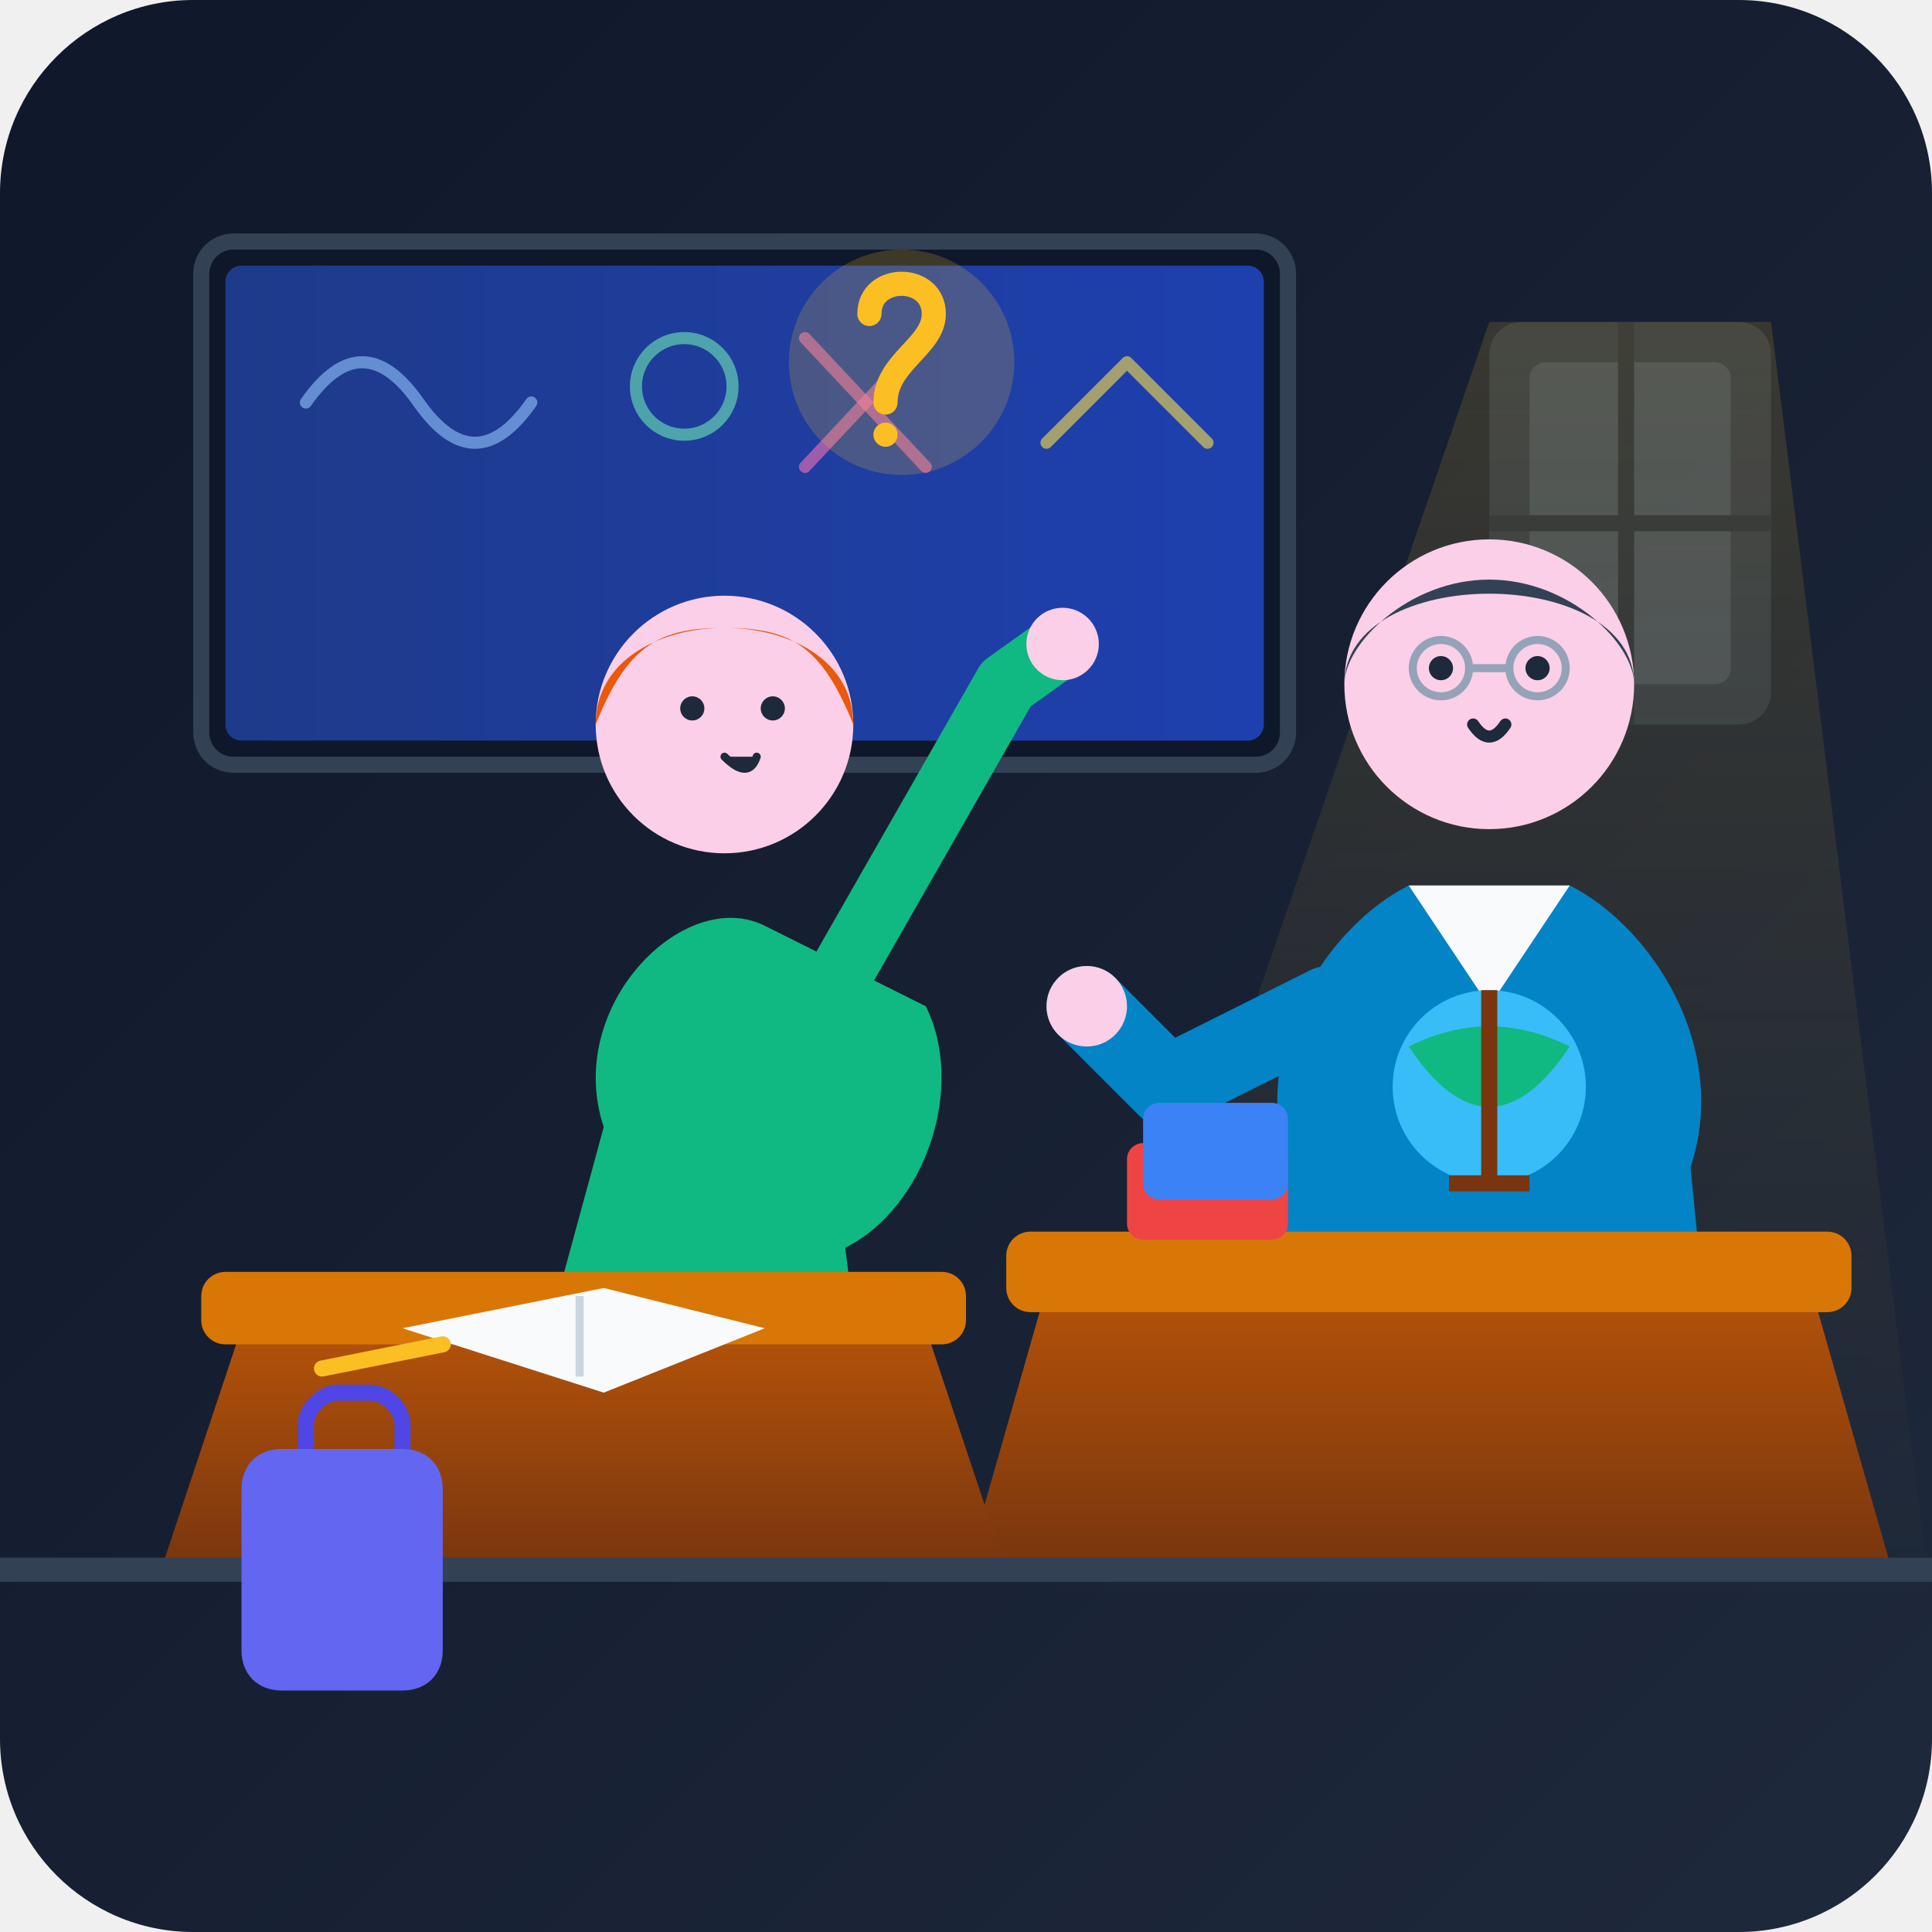
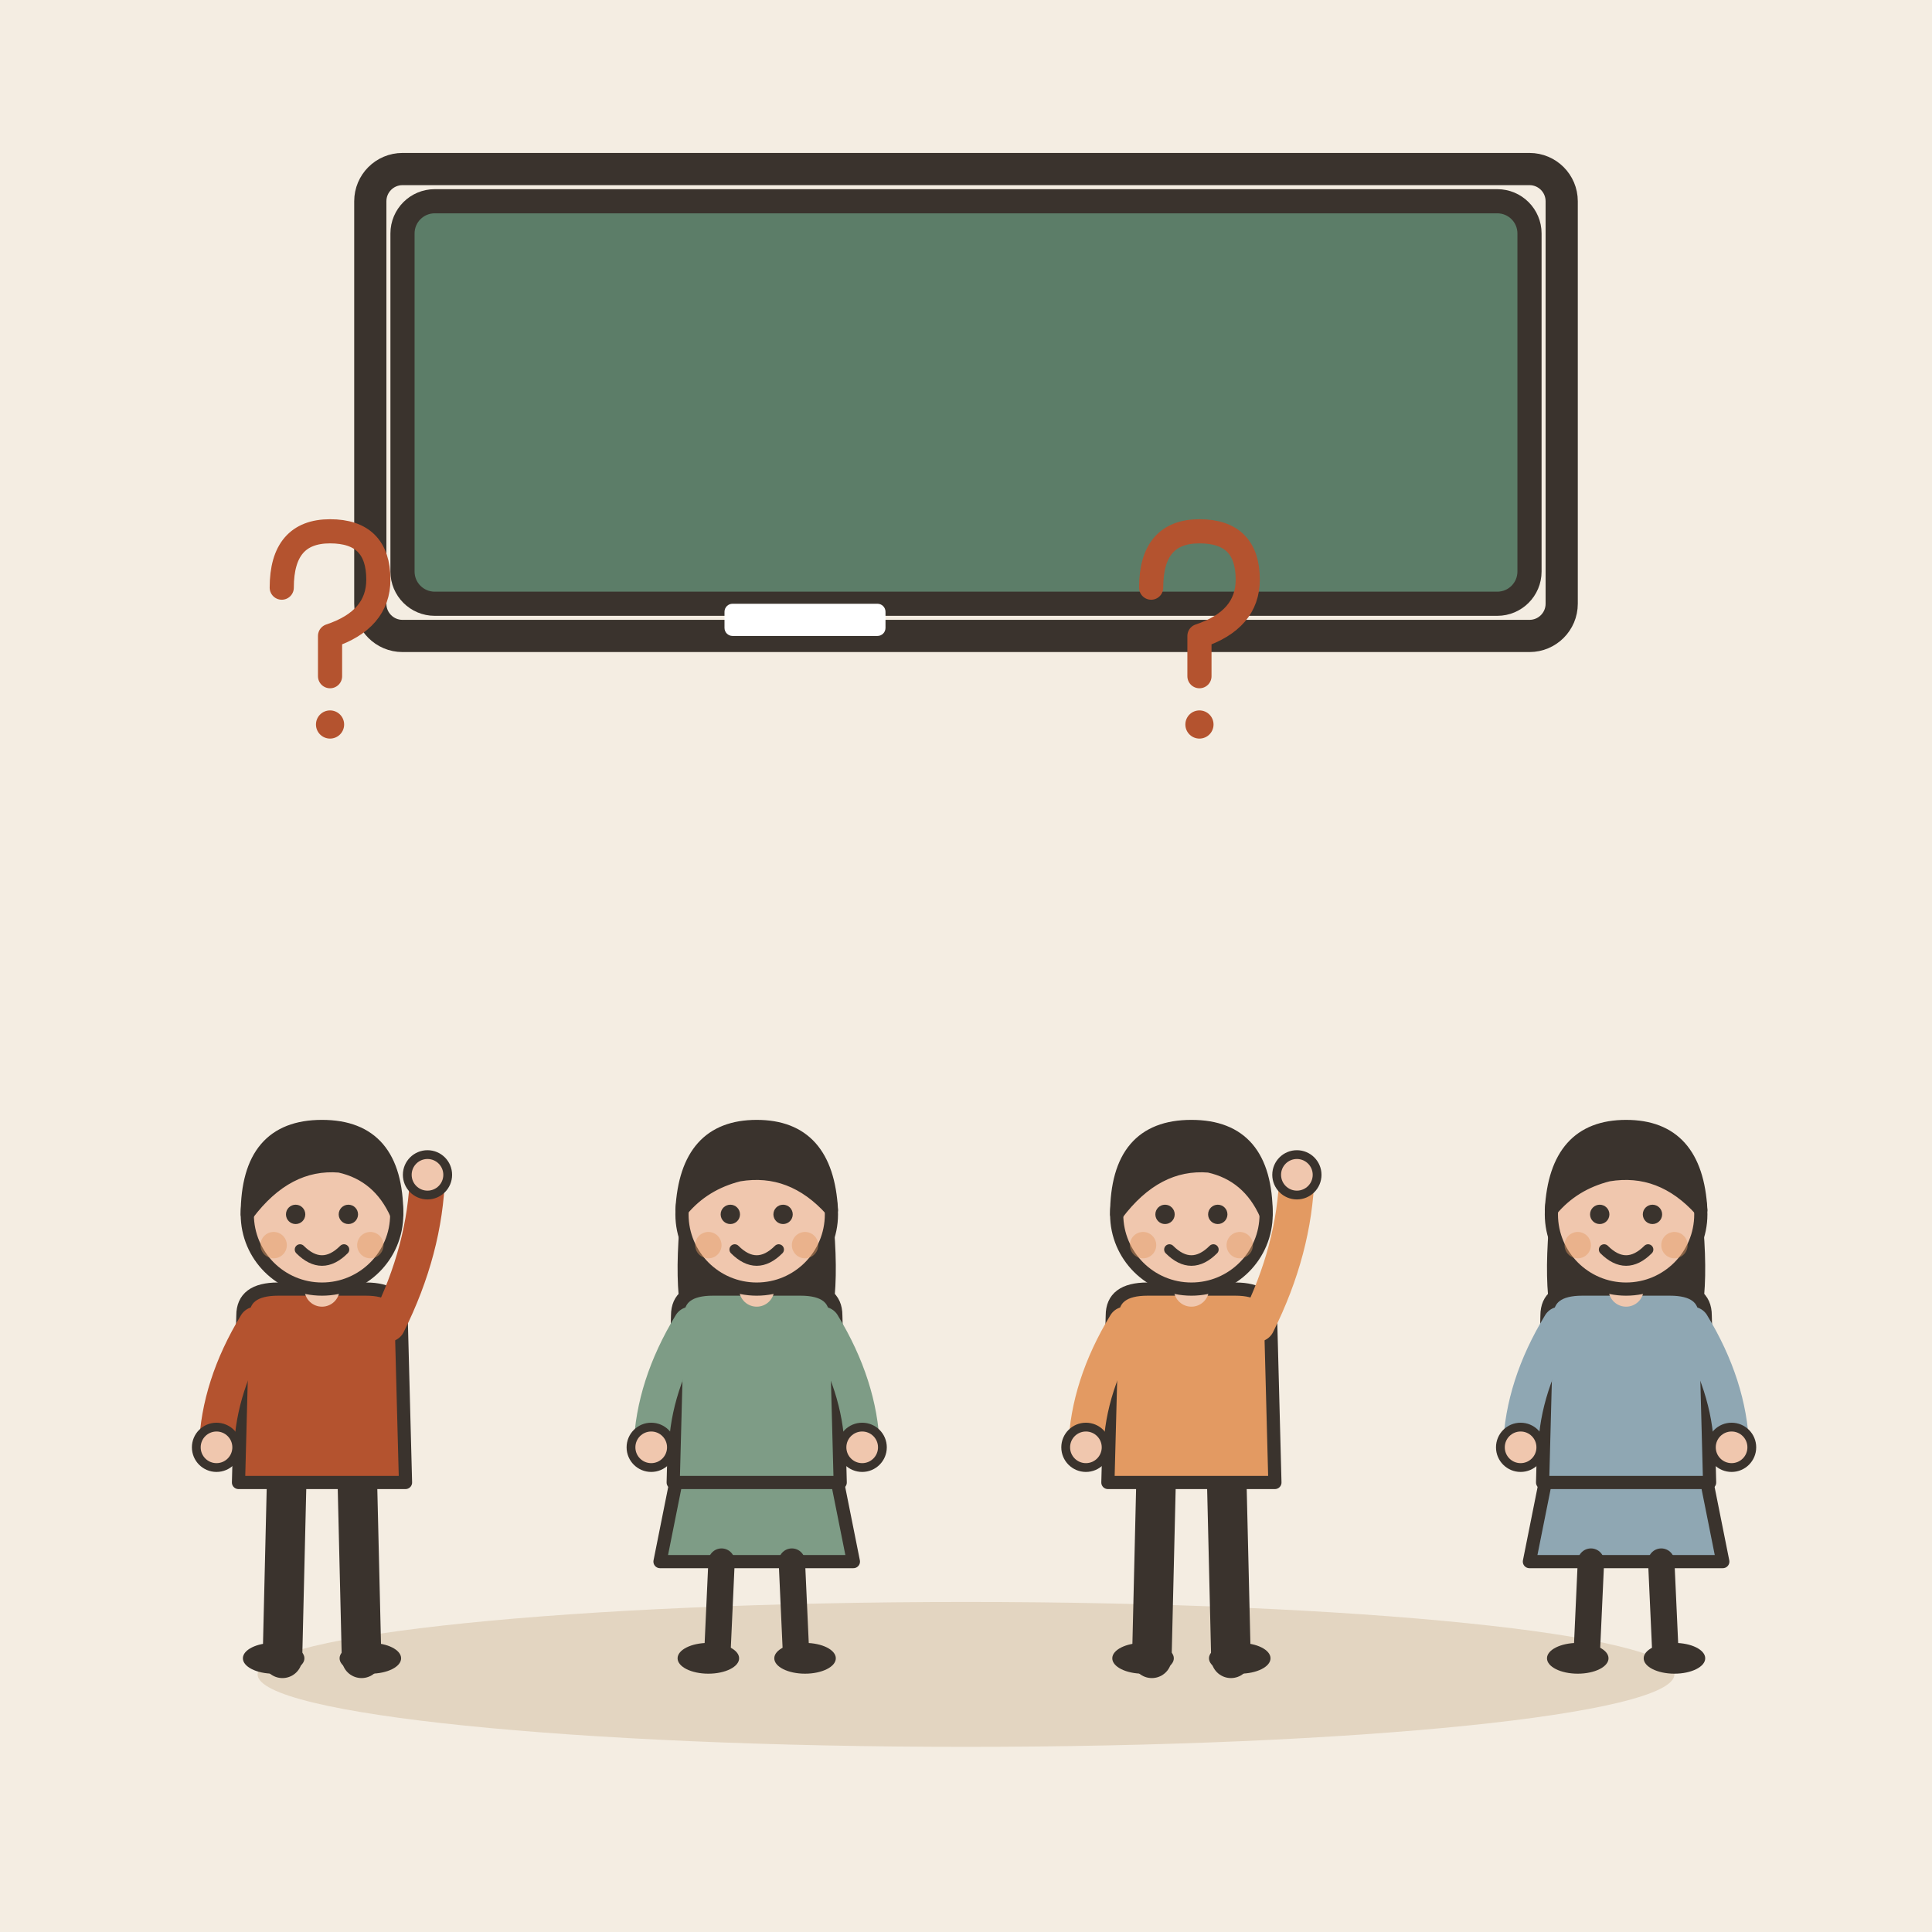
- <svg xmlns="http://www.w3.org/2000/svg" viewBox="0 0 240 240">
-   <defs>
-     <linearGradient id="bgGrad" x1="0%" y1="0%" x2="100%" y2="100%">
-       <stop offset="0%" stop-color="#0f172a" />
-       <stop offset="100%" stop-color="#1e293b" />
-     </linearGradient>
-     <linearGradient id="boardGrad" x1="0%" y1="0%" x2="100%" y2="0%">
-       <stop offset="0%" stop-color="#1e3a8a" />
-       <stop offset="100%" stop-color="#1e40af" />
-     </linearGradient>
-     <linearGradient id="deskGrad" x1="0%" y1="0%" x2="0%" y2="100%">
-       <stop offset="0%" stop-color="#b45309" />
-       <stop offset="100%" stop-color="#78350f" />
-     </linearGradient>
-     <linearGradient id="glowGrad" x1="0%" y1="0%" x2="0%" y2="100%">
-       <stop offset="0%" stop-color="#fbbf24" stop-opacity="0.15" />
-       <stop offset="100%" stop-color="#fbbf24" stop-opacity="0" />
-     </linearGradient>
-   </defs>
-   <rect width="240" height="240" rx="24" fill="url(#bgGrad)" />
-   <rect x="185" y="40" width="35" height="50" rx="4" fill="#334155" opacity="0.6" />
-   <rect x="190" y="45" width="25" height="40" rx="2" fill="#64748b" opacity="0.3" />
-   <path d="M 185 65 L 220 65" stroke="#1e293b" stroke-width="2" />
-   <path d="M 202 40 L 202 90" stroke="#1e293b" stroke-width="2" />
-   <polygon points="185,40 130,200 240,200 220,40" fill="url(#glowGrad)" />
-   <rect x="25" y="30" width="135" height="65" rx="4" fill="#0f172a" stroke="#334155" stroke-width="2" />
-   <rect x="28" y="33" width="129" height="59" rx="2" fill="url(#boardGrad)" />
-   <path d="M 38 50 Q 45 40 52 50 T 66 50" fill="none" stroke="#93c5fd" stroke-width="1.5" stroke-linecap="round" opacity="0.6" />
-   <circle cx="85" cy="48" r="6" fill="none" stroke="#6ee7b7" stroke-width="1.5" opacity="0.6" />
-   <line x1="100" y1="42" x2="115" y2="58" stroke="#f472b6" stroke-width="1.5" stroke-linecap="round" opacity="0.6" />
-   <line x1="115" y1="42" x2="100" y2="58" stroke="#f472b6" stroke-width="1.5" stroke-linecap="round" opacity="0.6" />
-   <path d="M 130 55 L 140 45 L 150 55" fill="none" stroke="#fde047" stroke-width="1.5" stroke-linecap="round" stroke-linejoin="round" opacity="0.6" />
-   <path d="M 160 145 C 155 130 165 115 175 110 L 195 110 C 205 115 215 130 210 145 L 215 195 L 155 195 Z" fill="#0284c7" />
-   <polygon points="175,110 185,125 195,110" fill="#f8fafc" />
-   <circle cx="185" cy="85" r="18" fill="#fbcfe8" />
-   <path d="M 167 85 C 167 70 203 70 203 85 C 203 80 195 72 185 72 C 175 72 167 80 167 85 Z" fill="#334155" />
-   <circle cx="179" cy="83" r="1.5" fill="#1e293b" />
-   <circle cx="191" cy="83" r="1.5" fill="#1e293b" />
-   <path d="M 183 90 Q 185 93 187 90" fill="none" stroke="#1e293b" stroke-width="1.5" stroke-linecap="round" />
-   <circle cx="179" cy="83" r="3.5" fill="none" stroke="#94a3b8" stroke-width="1" />
-   <circle cx="191" cy="83" r="3.5" fill="none" stroke="#94a3b8" stroke-width="1" />
-   <line x1="182.5" y1="83" x2="187.5" y2="83" stroke="#94a3b8" stroke-width="1" />
-   <path d="M 165 125 L 145 135 L 135 125" fill="none" stroke="#0284c7" stroke-width="10" stroke-linecap="round" stroke-linejoin="round" />
-   <circle cx="135" cy="125" r="5" fill="#fbcfe8" />
-   <path d="M 130 160 L 225 160 L 235 195 L 120 195 Z" fill="url(#deskGrad)" />
-   <rect x="125" y="153" width="105" height="10" rx="3" fill="#d97706" />
-   <rect x="140" y="142" width="20" height="12" rx="2" fill="#ef4444" />
-   <rect x="142" y="137" width="18" height="12" rx="2" fill="#3b82f6" />
-   <circle cx="185" cy="135" r="12" fill="#38bdf8" />
-   <path d="M 175 130 Q 185 125 195 130 Q 185 145 175 130" fill="#10b981" />
-   <path d="M 185 123 L 185 147" stroke="#78350f" stroke-width="2" />
-   <path d="M 180 147 L 190 147" stroke="#78350f" stroke-width="2" />
-   <path d="M 75 140 C 70 125 85 110 95 115 L 115 125 C 120 135 115 150 105 155 L 110 195 L 60 195 Z" fill="#10b981" />
-   <circle cx="90" cy="90" r="16" fill="#fbcfe8" />
-   <path d="M 74 90 C 74 74 106 74 106 90 C 102 80 98 78 90 78 C 82 78 78 80 74 90 Z" fill="#ea580c" />
-   <circle cx="86" cy="88" r="1.5" fill="#1e293b" />
-   <circle cx="96" cy="88" r="1.5" fill="#1e293b" />
-   <path d="M 90 94 Q 93 97 94 94" fill="#1e293b" stroke="#1e293b" stroke-width="1" stroke-linecap="round" />
-   <path d="M 105 120 L 125 85 L 132 80" fill="none" stroke="#10b981" stroke-width="8" stroke-linecap="round" stroke-linejoin="round" />
-   <circle cx="132" cy="80" r="4.5" fill="#fbcfe8" />
-   <g transform="translate(112, 45)">
-     <circle cx="0" cy="0" r="14" fill="#fbbf24" opacity="0.2" />
-     <path d="M -4 -6 C -4 -11 4 -11 4 -6 C 4 -2 -2 0 -2 5" fill="none" stroke="#fbbf24" stroke-width="3" stroke-linecap="round" />
-     <circle cx="-2" cy="9" r="1.5" fill="#fbbf24" />
+ <svg xmlns="http://www.w3.org/2000/svg" viewBox="0 0 240 240" data-style="editorial">
+   <rect width="240" height="240" fill="#F4EDE2" />
+   <ellipse cx="120" cy="208" rx="88" ry="9" fill="#E3D5C1" />
+   <rect x="50" y="25" width="140" height="50" rx="4" fill="#5C7D68" stroke="#3A332D" stroke-width="3" stroke-linecap="round" stroke-linejoin="round" />
+   <rect x="46" y="21" width="148" height="58" rx="4" fill="none" stroke="#3A332D" stroke-linecap="round" stroke-linejoin="round" stroke-width="4" />
+   <rect x="90" y="75" width="20" height="4" rx="1" fill="#FFFFFF" />
+   <g transform="translate(40 206) scale(0.546 0.546)">
+     <path d="M-8 -42L-9 0" stroke="#3A332D" stroke-width="9" stroke-linecap="round" fill="none" />
+     <path d="M8 -42L9 0" stroke="#3A332D" stroke-width="9" stroke-linecap="round" fill="none" />
+     <ellipse cx="-11" cy="0" rx="7" ry="3.5" fill="#3A332D" />
+     <ellipse cx="11" cy="0" rx="7" ry="3.5" fill="#3A332D" />
+     <path d="M-18 -78Q-18 -84 -10 -84L10 -84Q18 -84 18 -78L19 -40L-19 -40Z" fill="#B4532F" stroke="#3A332D" stroke-width="3" stroke-linecap="round" stroke-linejoin="round" />
+     <path d="M-15 -76Q-23.5 -62 -24 -48" fill="none" stroke="#B4532F" stroke-width="8" stroke-linecap="round" stroke-linejoin="round" />
+     <circle cx="-24" cy="-48" r="4.6" fill="#F0C7AE" stroke="#3A332D" stroke-linecap="round" stroke-linejoin="round" stroke-width="2" />
+     <path d="M15 -76Q23.5 -93 24 -110" fill="none" stroke="#B4532F" stroke-width="8" stroke-linecap="round" stroke-linejoin="round" />
+     <circle cx="24" cy="-110" r="4.6" fill="#F0C7AE" stroke="#3A332D" stroke-linecap="round" stroke-linejoin="round" stroke-width="2" />
+     <path d="M0 -84L0 -88" stroke="#F0C7AE" stroke-width="8" stroke-linecap="round" fill="none" />
+     <circle cx="0" cy="-101" r="17" fill="#F0C7AE" stroke="#3A332D" stroke-width="3" stroke-linecap="round" stroke-linejoin="round" />
+     <path d="M-17 -101Q-17 -121 0 -121Q17 -121 17 -101Q13 -110 4 -112Q-8 -113 -17 -101Z" fill="#3A332D" stroke="#3A332D" stroke-width="3" stroke-linecap="round" stroke-linejoin="round" />
+     <circle cx="-6" cy="-101" r="2.2" fill="#3A332D" />
+     <circle cx="6" cy="-101" r="2.2" fill="#3A332D" />
+     <path d="M-5 -93Q0 -88 5 -93" fill="none" stroke="#3A332D" stroke-width="2.4" stroke-linecap="round" stroke-linejoin="round" />
+     <circle cx="-11" cy="-94" r="3" fill="#E39A62" opacity="0.45" />
+     <circle cx="11" cy="-94" r="3" fill="#E39A62" opacity="0.45" />
  </g>
-   <path d="M 30 165 L 115 165 L 125 195 L 20 195 Z" fill="url(#deskGrad)" />
-   <rect x="25" y="158" width="95" height="9" rx="3" fill="#d97706" />
-   <path d="M 50 165 L 75 160 L 95 165 L 75 173 Z" fill="#f8fafc" />
-   <line x1="72" y1="161" x2="72" y2="171" stroke="#cbd5e1" stroke-width="1" />
-   <line x1="40" y1="170" x2="55" y2="167" stroke="#fbbf24" stroke-width="2" stroke-linecap="round" />
-   <path d="M 0 195 L 240 195" stroke="#334155" stroke-width="3" />
-   <path d="M 35 180 L 50 180 C 53 180 55 182 55 185 L 55 205 C 55 208 53 210 50 210 L 35 210 C 32 210 30 208 30 205 L 30 185 C 30 182 32 180 35 180 Z" fill="#6366f1" />
-   <path d="M 38 180 L 38 177 C 38 175 40 173 42 173 L 46 173 C 48 173 50 175 50 177 L 50 180" fill="none" stroke="#4f46e5" stroke-width="2" />
+   <g transform="translate(94 206) scale(0.546 0.546)">
+     <path d="M-18 -42L-22 -22L22 -22L18 -42Z" fill="#7E9C86" stroke="#3A332D" stroke-width="3" stroke-linecap="round" stroke-linejoin="round" />
+     <path d="M-8 -22L-9 0" stroke="#3A332D" stroke-width="6" stroke-linecap="round" fill="none" />
+     <path d="M8 -22L9 0" stroke="#3A332D" stroke-width="6" stroke-linecap="round" fill="none" />
+     <ellipse cx="-11" cy="0" rx="7" ry="3.5" fill="#3A332D" />
+     <ellipse cx="11" cy="0" rx="7" ry="3.5" fill="#3A332D" />
+     <path d="M-17 -104Q-20 -78 -14 -70L-6 -78L6 -78L14 -70Q20 -78 17 -104Z" fill="#3A332D" />
+     <path d="M-18 -78Q-18 -84 -10 -84L10 -84Q18 -84 18 -78L19 -40L-19 -40Z" fill="#7E9C86" stroke="#3A332D" stroke-width="3" stroke-linecap="round" stroke-linejoin="round" />
+     <path d="M-15 -76Q-23.5 -62 -24 -48" fill="none" stroke="#7E9C86" stroke-width="8" stroke-linecap="round" stroke-linejoin="round" />
+     <circle cx="-24" cy="-48" r="4.6" fill="#F0C7AE" stroke="#3A332D" stroke-linecap="round" stroke-linejoin="round" stroke-width="2" />
+     <path d="M15 -76Q23.5 -62 24 -48" fill="none" stroke="#7E9C86" stroke-width="8" stroke-linecap="round" stroke-linejoin="round" />
+     <circle cx="24" cy="-48" r="4.6" fill="#F0C7AE" stroke="#3A332D" stroke-linecap="round" stroke-linejoin="round" stroke-width="2" />
+     <path d="M0 -84L0 -88" stroke="#F0C7AE" stroke-width="8" stroke-linecap="round" fill="none" />
+     <circle cx="0" cy="-101" r="17" fill="#F0C7AE" stroke="#3A332D" stroke-width="3" stroke-linecap="round" stroke-linejoin="round" />
+     <path d="M-17 -102Q-16 -121 0 -121Q16 -121 17 -102Q8 -112 -4 -110Q-12 -108 -17 -102Z" fill="#3A332D" stroke="#3A332D" stroke-width="3" stroke-linecap="round" stroke-linejoin="round" />
+     <circle cx="-6" cy="-101" r="2.2" fill="#3A332D" />
+     <circle cx="6" cy="-101" r="2.2" fill="#3A332D" />
+     <path d="M-5 -93Q0 -88 5 -93" fill="none" stroke="#3A332D" stroke-width="2.4" stroke-linecap="round" stroke-linejoin="round" />
+     <circle cx="-11" cy="-94" r="3" fill="#E39A62" opacity="0.45" />
+     <circle cx="11" cy="-94" r="3" fill="#E39A62" opacity="0.45" />
+   </g>
+   <g transform="translate(148 206) scale(0.546 0.546)">
+     <path d="M-8 -42L-9 0" stroke="#3A332D" stroke-width="9" stroke-linecap="round" fill="none" />
+     <path d="M8 -42L9 0" stroke="#3A332D" stroke-width="9" stroke-linecap="round" fill="none" />
+     <ellipse cx="-11" cy="0" rx="7" ry="3.5" fill="#3A332D" />
+     <ellipse cx="11" cy="0" rx="7" ry="3.5" fill="#3A332D" />
+     <path d="M-18 -78Q-18 -84 -10 -84L10 -84Q18 -84 18 -78L19 -40L-19 -40Z" fill="#E39A62" stroke="#3A332D" stroke-width="3" stroke-linecap="round" stroke-linejoin="round" />
+     <path d="M-15 -76Q-23.5 -62 -24 -48" fill="none" stroke="#E39A62" stroke-width="8" stroke-linecap="round" stroke-linejoin="round" />
+     <circle cx="-24" cy="-48" r="4.6" fill="#F0C7AE" stroke="#3A332D" stroke-linecap="round" stroke-linejoin="round" stroke-width="2" />
+     <path d="M15 -76Q23.5 -93 24 -110" fill="none" stroke="#E39A62" stroke-width="8" stroke-linecap="round" stroke-linejoin="round" />
+     <circle cx="24" cy="-110" r="4.6" fill="#F0C7AE" stroke="#3A332D" stroke-linecap="round" stroke-linejoin="round" stroke-width="2" />
+     <path d="M0 -84L0 -88" stroke="#F0C7AE" stroke-width="8" stroke-linecap="round" fill="none" />
+     <circle cx="0" cy="-101" r="17" fill="#F0C7AE" stroke="#3A332D" stroke-width="3" stroke-linecap="round" stroke-linejoin="round" />
+     <path d="M-17 -101Q-17 -121 0 -121Q17 -121 17 -101Q13 -110 4 -112Q-8 -113 -17 -101Z" fill="#3A332D" stroke="#3A332D" stroke-width="3" stroke-linecap="round" stroke-linejoin="round" />
+     <circle cx="-6" cy="-101" r="2.2" fill="#3A332D" />
+     <circle cx="6" cy="-101" r="2.2" fill="#3A332D" />
+     <path d="M-5 -93Q0 -88 5 -93" fill="none" stroke="#3A332D" stroke-width="2.4" stroke-linecap="round" stroke-linejoin="round" />
+     <circle cx="-11" cy="-94" r="3" fill="#E39A62" opacity="0.45" />
+     <circle cx="11" cy="-94" r="3" fill="#E39A62" opacity="0.45" />
+   </g>
+   <g transform="translate(202 206) scale(0.546 0.546)">
+     <path d="M-18 -42L-22 -22L22 -22L18 -42Z" fill="#8FA7B3" stroke="#3A332D" stroke-width="3" stroke-linecap="round" stroke-linejoin="round" />
+     <path d="M-8 -22L-9 0" stroke="#3A332D" stroke-width="6" stroke-linecap="round" fill="none" />
+     <path d="M8 -22L9 0" stroke="#3A332D" stroke-width="6" stroke-linecap="round" fill="none" />
+     <ellipse cx="-11" cy="0" rx="7" ry="3.5" fill="#3A332D" />
+     <ellipse cx="11" cy="0" rx="7" ry="3.5" fill="#3A332D" />
+     <path d="M-17 -104Q-20 -78 -14 -70L-6 -78L6 -78L14 -70Q20 -78 17 -104Z" fill="#3A332D" />
+     <path d="M-18 -78Q-18 -84 -10 -84L10 -84Q18 -84 18 -78L19 -40L-19 -40Z" fill="#8FA7B3" stroke="#3A332D" stroke-width="3" stroke-linecap="round" stroke-linejoin="round" />
+     <path d="M-15 -76Q-23.5 -62 -24 -48" fill="none" stroke="#8FA7B3" stroke-width="8" stroke-linecap="round" stroke-linejoin="round" />
+     <circle cx="-24" cy="-48" r="4.6" fill="#F0C7AE" stroke="#3A332D" stroke-linecap="round" stroke-linejoin="round" stroke-width="2" />
+     <path d="M15 -76Q23.5 -62 24 -48" fill="none" stroke="#8FA7B3" stroke-width="8" stroke-linecap="round" stroke-linejoin="round" />
+     <circle cx="24" cy="-48" r="4.6" fill="#F0C7AE" stroke="#3A332D" stroke-linecap="round" stroke-linejoin="round" stroke-width="2" />
+     <path d="M0 -84L0 -88" stroke="#F0C7AE" stroke-width="8" stroke-linecap="round" fill="none" />
+     <circle cx="0" cy="-101" r="17" fill="#F0C7AE" stroke="#3A332D" stroke-width="3" stroke-linecap="round" stroke-linejoin="round" />
+     <path d="M-17 -102Q-16 -121 0 -121Q16 -121 17 -102Q8 -112 -4 -110Q-12 -108 -17 -102Z" fill="#3A332D" stroke="#3A332D" stroke-width="3" stroke-linecap="round" stroke-linejoin="round" />
+     <circle cx="-6" cy="-101" r="2.2" fill="#3A332D" />
+     <circle cx="6" cy="-101" r="2.2" fill="#3A332D" />
+     <path d="M-5 -93Q0 -88 5 -93" fill="none" stroke="#3A332D" stroke-width="2.4" stroke-linecap="round" stroke-linejoin="round" />
+     <circle cx="-11" cy="-94" r="3" fill="#E39A62" opacity="0.45" />
+     <circle cx="11" cy="-94" r="3" fill="#E39A62" opacity="0.45" />
+   </g>
+   <g transform="translate(40 80) scale(0.5 0.5)">
+     <path d="M-10 -14Q-10 -28 2 -28Q14 -28 14 -16Q14 -6 2 -2L2 8" fill="none" stroke="#B4532F" stroke-width="6" stroke-linecap="round" stroke-linejoin="round" />
+     <circle cx="2" cy="20" r="3.5" fill="#B4532F" />
+   </g>
+   <g transform="translate(148 80) scale(0.5 0.5)">
+     <path d="M-10 -14Q-10 -28 2 -28Q14 -28 14 -16Q14 -6 2 -2L2 8" fill="none" stroke="#B4532F" stroke-width="6" stroke-linecap="round" stroke-linejoin="round" />
+     <circle cx="2" cy="20" r="3.5" fill="#B4532F" />
+   </g>
</svg>
